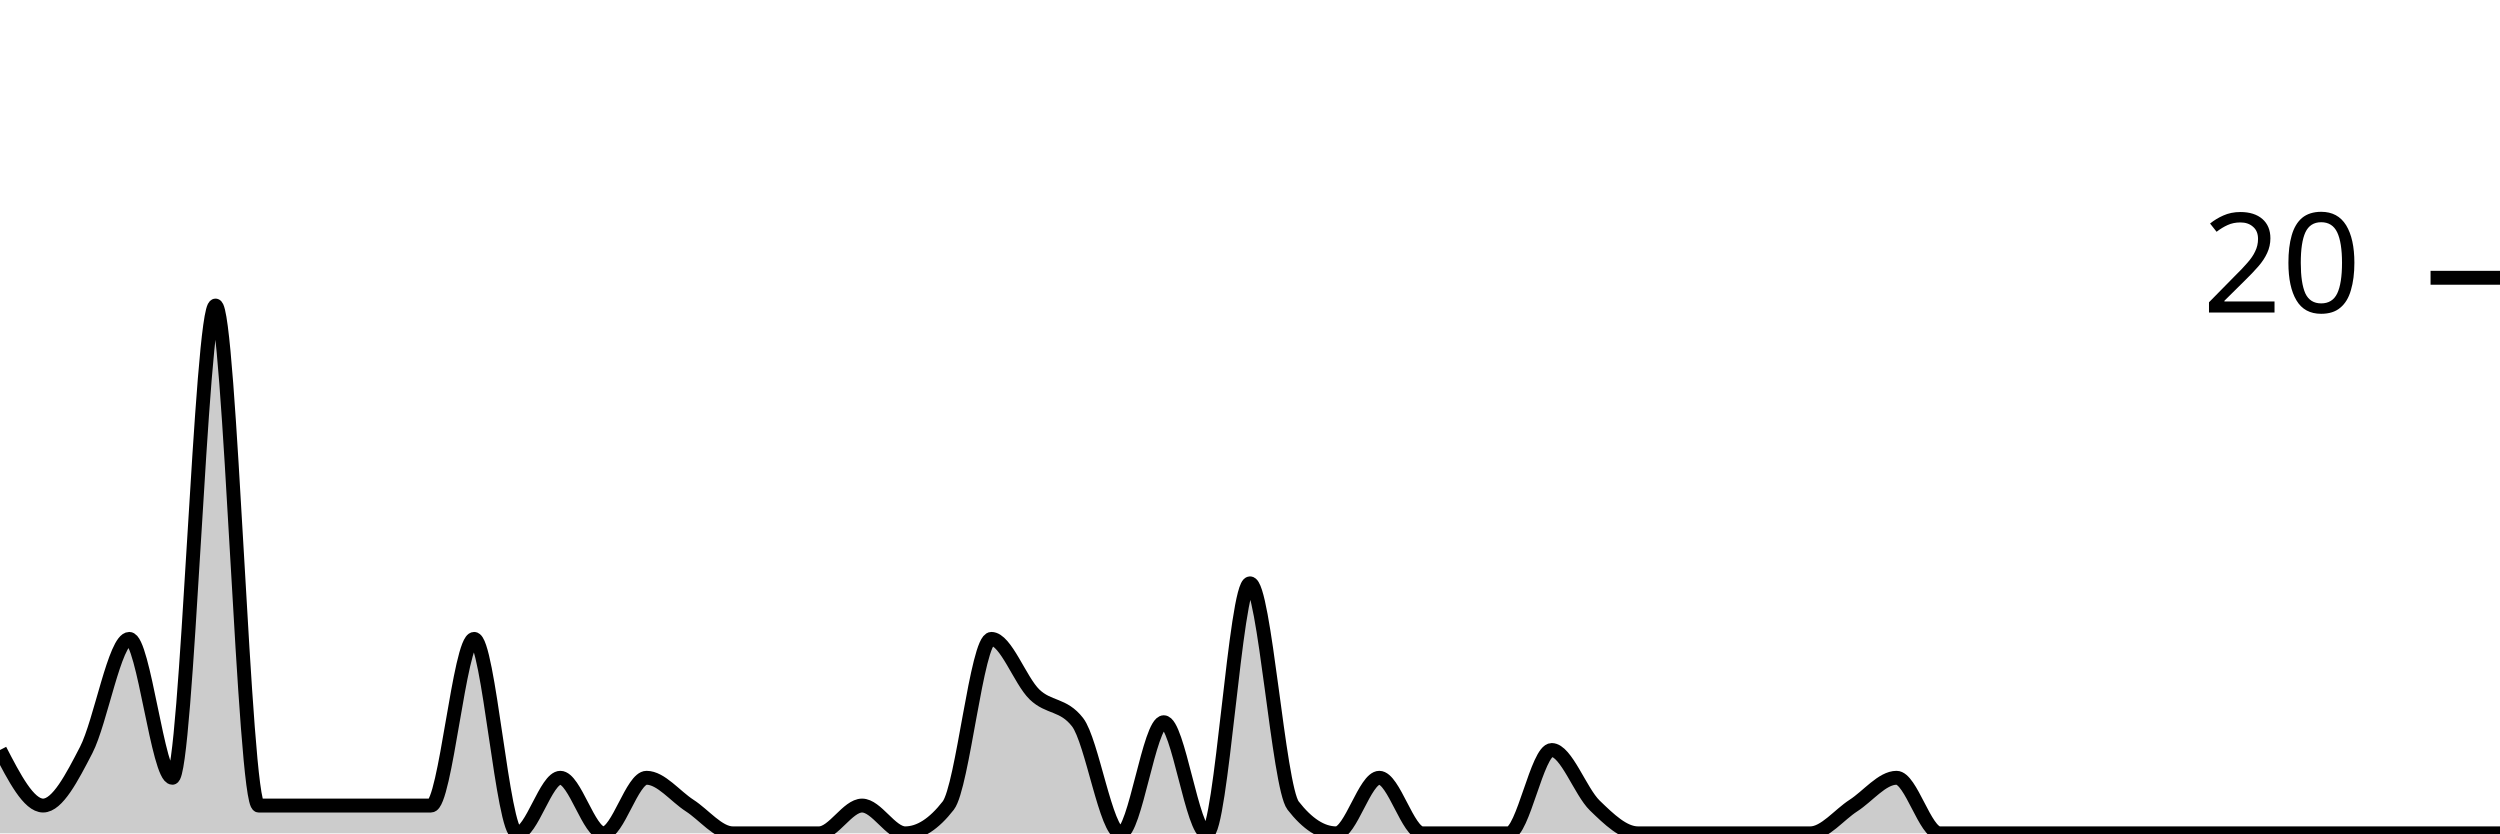
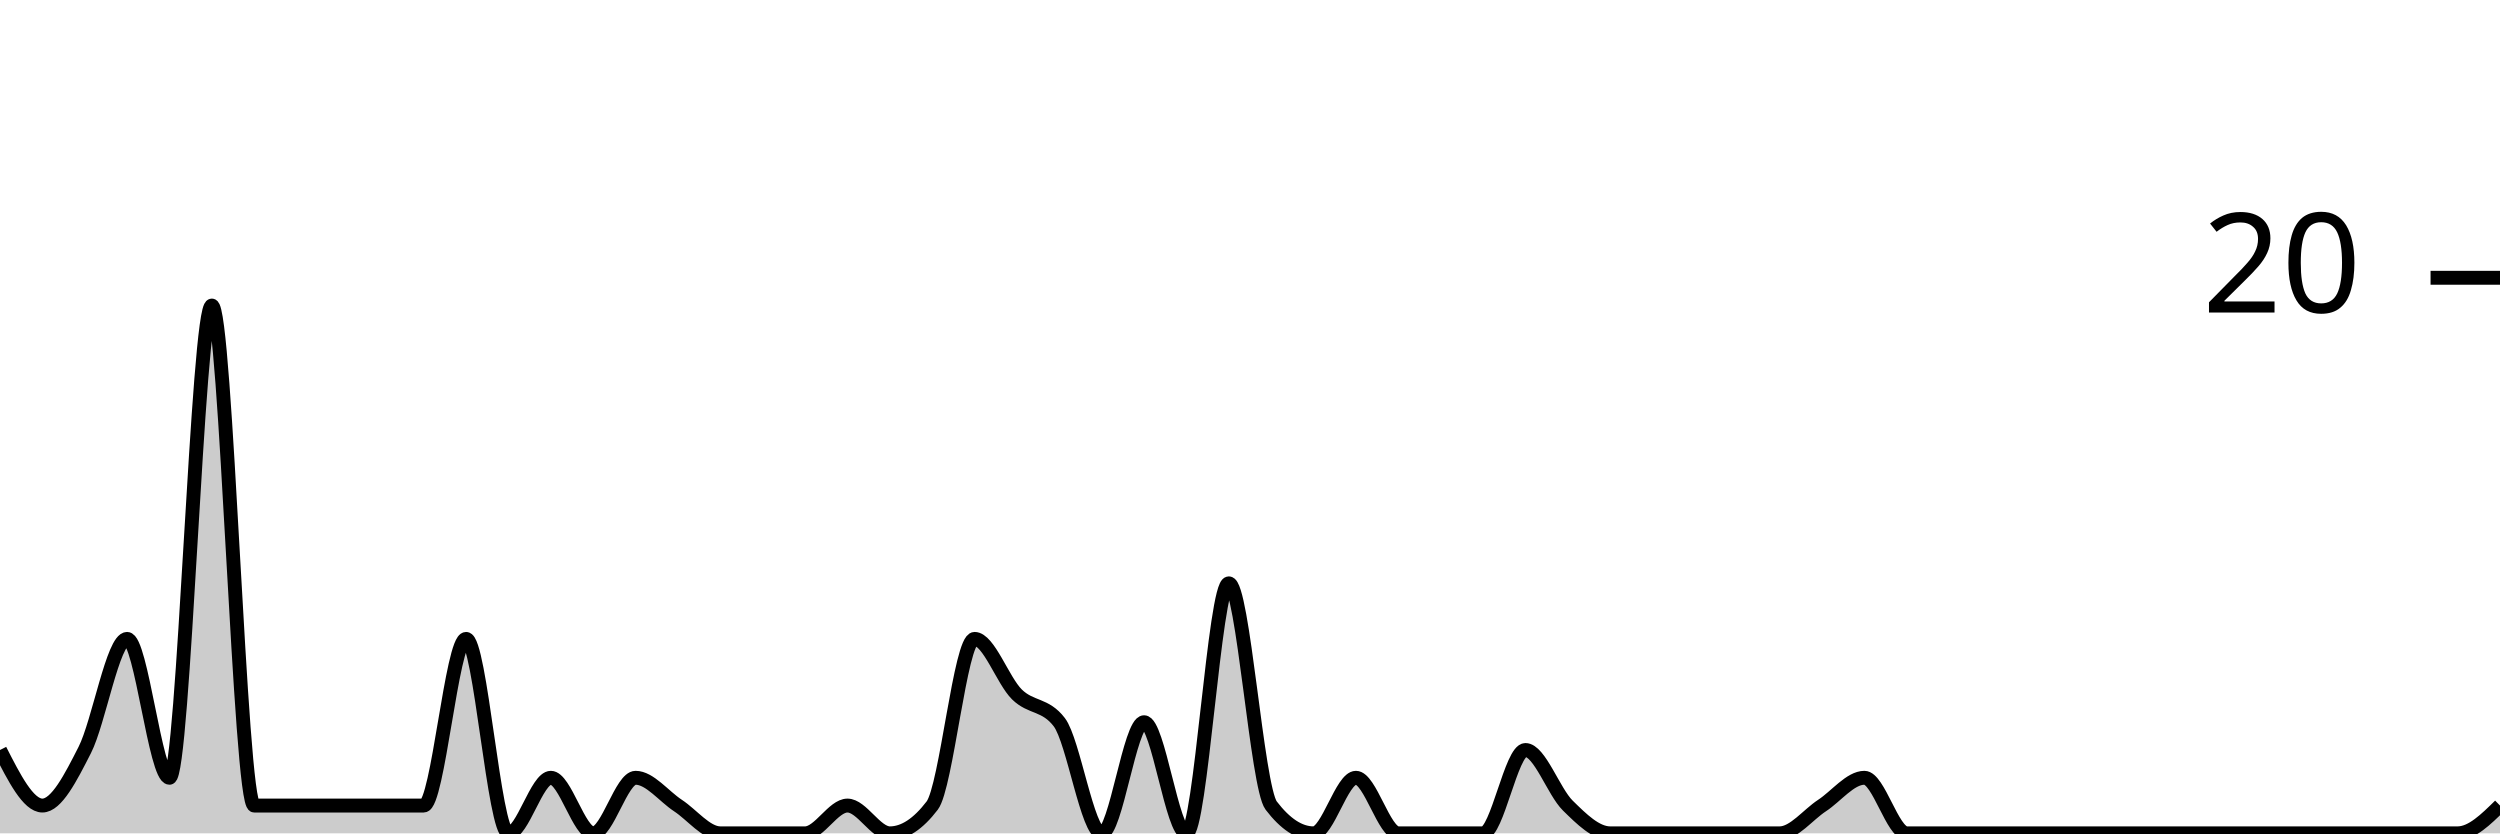
<svg xmlns="http://www.w3.org/2000/svg" viewBox="0 0 180 60">
  <g transform="translate(0,20)">
-     <path class="area" fill="rgba(0, 0, 0, 0.2)" d="M0,34C1.034,36,2.069,38,3.103,38C4.138,38,5.172,36,6.207,34C7.241,32,8.276,26,9.31,26C10.345,26,11.379,36,12.414,36C13.448,36,14.483,2,15.517,2C16.552,2,17.586,38,18.621,38C19.655,38,20.69,38,21.724,38C22.759,38,23.793,38,24.828,38C25.862,38,26.897,38,27.931,38C28.966,38,30,38,31.034,38C32.069,38,33.103,26,34.138,26C35.172,26,36.207,40,37.241,40C38.276,40,39.31,36,40.345,36C41.379,36,42.414,40,43.448,40C44.483,40,45.517,36,46.552,36C47.586,36,48.621,37.333,49.655,38C50.69,38.667,51.724,40,52.759,40C53.793,40,54.828,40,55.862,40C56.897,40,57.931,40,58.966,40C60,40,61.034,38,62.069,38C63.103,38,64.138,40,65.172,40C66.207,40,67.241,39.333,68.276,38C69.31,36.667,70.345,26,71.379,26C72.414,26,73.448,29,74.483,30C75.517,31,76.552,30.667,77.586,32C78.621,33.333,79.655,40,80.69,40C81.724,40,82.759,32,83.793,32C84.828,32,85.862,40,86.897,40C87.931,40,88.966,22,90,22C91.034,22,92.069,36.667,93.103,38C94.138,39.333,95.172,40,96.207,40C97.241,40,98.276,36,99.31,36C100.345,36,101.379,40,102.414,40C103.448,40,104.483,40,105.517,40C106.552,40,107.586,40,108.621,40C109.655,40,110.69,34,111.724,34C112.759,34,113.793,37,114.828,38C115.862,39,116.897,40,117.931,40C118.966,40,120,40,121.034,40C122.069,40,123.103,40,124.138,40C125.172,40,126.207,40,127.241,40C128.276,40,129.31,40,130.345,40C131.379,40,132.414,38.667,133.448,38C134.483,37.333,135.517,36,136.552,36C137.586,36,138.621,40,139.655,40C140.69,40,141.724,40,142.759,40C143.793,40,144.828,40,145.862,40C146.897,40,147.931,40,148.966,40C150,40,151.034,40,152.069,40C153.103,40,154.138,40,155.172,40C156.207,40,157.241,40,158.276,40C159.31,40,160.345,40,161.379,40C162.414,40,163.448,40,164.483,40C165.517,40,166.552,40,167.586,40C168.621,40,169.655,40,170.69,40C171.724,40,172.759,40,173.793,40C174.828,40,175.862,40,176.897,40C177.931,40,178.966,40,180,40L180,40C178.966,40,177.931,40,176.897,40C175.862,40,174.828,40,173.793,40C172.759,40,171.724,40,170.69,40C169.655,40,168.621,40,167.586,40C166.552,40,165.517,40,164.483,40C163.448,40,162.414,40,161.379,40C160.345,40,159.31,40,158.276,40C157.241,40,156.207,40,155.172,40C154.138,40,153.103,40,152.069,40C151.034,40,150,40,148.966,40C147.931,40,146.897,40,145.862,40C144.828,40,143.793,40,142.759,40C141.724,40,140.69,40,139.655,40C138.621,40,137.586,40,136.552,40C135.517,40,134.483,40,133.448,40C132.414,40,131.379,40,130.345,40C129.31,40,128.276,40,127.241,40C126.207,40,125.172,40,124.138,40C123.103,40,122.069,40,121.034,40C120,40,118.966,40,117.931,40C116.897,40,115.862,40,114.828,40C113.793,40,112.759,40,111.724,40C110.69,40,109.655,40,108.621,40C107.586,40,106.552,40,105.517,40C104.483,40,103.448,40,102.414,40C101.379,40,100.345,40,99.31,40C98.276,40,97.241,40,96.207,40C95.172,40,94.138,40,93.103,40C92.069,40,91.034,40,90,40C88.966,40,87.931,40,86.897,40C85.862,40,84.828,40,83.793,40C82.759,40,81.724,40,80.69,40C79.655,40,78.621,40,77.586,40C76.552,40,75.517,40,74.483,40C73.448,40,72.414,40,71.379,40C70.345,40,69.31,40,68.276,40C67.241,40,66.207,40,65.172,40C64.138,40,63.103,40,62.069,40C61.034,40,60,40,58.966,40C57.931,40,56.897,40,55.862,40C54.828,40,53.793,40,52.759,40C51.724,40,50.69,40,49.655,40C48.621,40,47.586,40,46.552,40C45.517,40,44.483,40,43.448,40C42.414,40,41.379,40,40.345,40C39.31,40,38.276,40,37.241,40C36.207,40,35.172,40,34.138,40C33.103,40,32.069,40,31.034,40C30,40,28.966,40,27.931,40C26.897,40,25.862,40,24.828,40C23.793,40,22.759,40,21.724,40C20.69,40,19.655,40,18.621,40C17.586,40,16.552,40,15.517,40C14.483,40,13.448,40,12.414,40C11.379,40,10.345,40,9.31,40C8.276,40,7.241,40,6.207,40C5.172,40,4.138,40,3.103,40C2.069,40,1.034,40,0,40Z" />
-     <path class="line" stroke="black" fill="none" d="M0,34C1.034,36,2.069,38,3.103,38C4.138,38,5.172,36,6.207,34C7.241,32,8.276,26,9.31,26C10.345,26,11.379,36,12.414,36C13.448,36,14.483,2,15.517,2C16.552,2,17.586,38,18.621,38C19.655,38,20.69,38,21.724,38C22.759,38,23.793,38,24.828,38C25.862,38,26.897,38,27.931,38C28.966,38,30,38,31.034,38C32.069,38,33.103,26,34.138,26C35.172,26,36.207,40,37.241,40C38.276,40,39.31,36,40.345,36C41.379,36,42.414,40,43.448,40C44.483,40,45.517,36,46.552,36C47.586,36,48.621,37.333,49.655,38C50.69,38.667,51.724,40,52.759,40C53.793,40,54.828,40,55.862,40C56.897,40,57.931,40,58.966,40C60,40,61.034,38,62.069,38C63.103,38,64.138,40,65.172,40C66.207,40,67.241,39.333,68.276,38C69.31,36.667,70.345,26,71.379,26C72.414,26,73.448,29,74.483,30C75.517,31,76.552,30.667,77.586,32C78.621,33.333,79.655,40,80.69,40C81.724,40,82.759,32,83.793,32C84.828,32,85.862,40,86.897,40C87.931,40,88.966,22,90,22C91.034,22,92.069,36.667,93.103,38C94.138,39.333,95.172,40,96.207,40C97.241,40,98.276,36,99.31,36C100.345,36,101.379,40,102.414,40C103.448,40,104.483,40,105.517,40C106.552,40,107.586,40,108.621,40C109.655,40,110.69,34,111.724,34C112.759,34,113.793,37,114.828,38C115.862,39,116.897,40,117.931,40C118.966,40,120,40,121.034,40C122.069,40,123.103,40,124.138,40C125.172,40,126.207,40,127.241,40C128.276,40,129.31,40,130.345,40C131.379,40,132.414,38.667,133.448,38C134.483,37.333,135.517,36,136.552,36C137.586,36,138.621,40,139.655,40C140.69,40,141.724,40,142.759,40C143.793,40,144.828,40,145.862,40C146.897,40,147.931,40,148.966,40C150,40,151.034,40,152.069,40C153.103,40,154.138,40,155.172,40C156.207,40,157.241,40,158.276,40C159.31,40,160.345,40,161.379,40C162.414,40,163.448,40,164.483,40C165.517,40,166.552,40,167.586,40C168.621,40,169.655,40,170.69,40C171.724,40,172.759,40,173.793,40C174.828,40,175.862,40,176.897,40C177.931,40,178.966,40,180,40" />
+     <path class="area" fill="rgba(0, 0, 0, 0.2)" d="M0,34C1.017,36,2.034,38,3.051,38C4.068,38,5.085,36,6.102,34C7.119,32,8.136,26,9.153,26C10.169,26,11.186,36,12.203,36C13.22,36,14.237,2,15.254,2C16.271,2,17.288,38,18.305,38C19.322,38,20.339,38,21.356,38C22.373,38,23.39,38,24.407,38C25.424,38,26.441,38,27.458,38C28.475,38,29.492,38,30.508,38C31.525,38,32.542,26,33.559,26C34.576,26,35.593,40,36.61,40C37.627,40,38.644,36,39.661,36C40.678,36,41.695,40,42.712,40C43.729,40,44.746,36,45.763,36C46.78,36,47.797,37.333,48.814,38C49.831,38.667,50.847,40,51.864,40C52.881,40,53.898,40,54.915,40C55.932,40,56.949,40,57.966,40C58.983,40,60,38,61.017,38C62.034,38,63.051,40,64.068,40C65.085,40,66.102,39.333,67.119,38C68.136,36.667,69.153,26,70.169,26C71.186,26,72.203,29,73.22,30C74.237,31,75.254,30.667,76.271,32C77.288,33.333,78.305,40,79.322,40C80.339,40,81.356,32,82.373,32C83.39,32,84.407,40,85.424,40C86.441,40,87.458,22,88.475,22C89.492,22,90.508,36.667,91.525,38C92.542,39.333,93.559,40,94.576,40C95.593,40,96.61,36,97.627,36C98.644,36,99.661,40,100.678,40C101.695,40,102.712,40,103.729,40C104.746,40,105.763,40,106.78,40C107.797,40,108.814,34,109.831,34C110.847,34,111.864,37,112.881,38C113.898,39,114.915,40,115.932,40C116.949,40,117.966,40,118.983,40C120,40,121.017,40,122.034,40C123.051,40,124.068,40,125.085,40C126.102,40,127.119,40,128.136,40C129.153,40,130.169,38.667,131.186,38C132.203,37.333,133.22,36,134.237,36C135.254,36,136.271,40,137.288,40C138.305,40,139.322,40,140.339,40C141.356,40,142.373,40,143.39,40C144.407,40,145.424,40,146.441,40C147.458,40,148.475,40,149.492,40C150.508,40,151.525,40,152.542,40C153.559,40,154.576,40,155.593,40C156.61,40,157.627,40,158.644,40C159.661,40,160.678,40,161.695,40C162.712,40,163.729,40,164.746,40C165.763,40,166.78,40,167.797,40C168.814,40,169.831,40,170.847,40C171.864,40,172.881,40,173.898,40C174.915,40,175.932,40,176.949,40C177.966,40,178.983,39,180,38L180,40C178.983,40,177.966,40,176.949,40C175.932,40,174.915,40,173.898,40C172.881,40,171.864,40,170.847,40C169.831,40,168.814,40,167.797,40C166.78,40,165.763,40,164.746,40C163.729,40,162.712,40,161.695,40C160.678,40,159.661,40,158.644,40C157.627,40,156.61,40,155.593,40C154.576,40,153.559,40,152.542,40C151.525,40,150.508,40,149.492,40C148.475,40,147.458,40,146.441,40C145.424,40,144.407,40,143.39,40C142.373,40,141.356,40,140.339,40C139.322,40,138.305,40,137.288,40C136.271,40,135.254,40,134.237,40C133.22,40,132.203,40,131.186,40C130.169,40,129.153,40,128.136,40C127.119,40,126.102,40,125.085,40C124.068,40,123.051,40,122.034,40C121.017,40,120,40,118.983,40C117.966,40,116.949,40,115.932,40C114.915,40,113.898,40,112.881,40C111.864,40,110.847,40,109.831,40C108.814,40,107.797,40,106.78,40C105.763,40,104.746,40,103.729,40C102.712,40,101.695,40,100.678,40C99.661,40,98.644,40,97.627,40C96.61,40,95.593,40,94.576,40C93.559,40,92.542,40,91.525,40C90.508,40,89.492,40,88.475,40C87.458,40,86.441,40,85.424,40C84.407,40,83.39,40,82.373,40C81.356,40,80.339,40,79.322,40C78.305,40,77.288,40,76.271,40C75.254,40,74.237,40,73.22,40C72.203,40,71.186,40,70.169,40C69.153,40,68.136,40,67.119,40C66.102,40,65.085,40,64.068,40C63.051,40,62.034,40,61.017,40C60,40,58.983,40,57.966,40C56.949,40,55.932,40,54.915,40C53.898,40,52.881,40,51.864,40C50.847,40,49.831,40,48.814,40C47.797,40,46.78,40,45.763,40C44.746,40,43.729,40,42.712,40C41.695,40,40.678,40,39.661,40C38.644,40,37.627,40,36.61,40C35.593,40,34.576,40,33.559,40C32.542,40,31.525,40,30.508,40C29.492,40,28.475,40,27.458,40C26.441,40,25.424,40,24.407,40C23.39,40,22.373,40,21.356,40C20.339,40,19.322,40,18.305,40C17.288,40,16.271,40,15.254,40C14.237,40,13.22,40,12.203,40C11.186,40,10.169,40,9.153,40C8.136,40,7.119,40,6.102,40C5.085,40,4.068,40,3.051,40C2.034,40,1.017,40,0,40Z" />
+     <path class="line" stroke="black" fill="none" d="M0,34C1.017,36,2.034,38,3.051,38C4.068,38,5.085,36,6.102,34C7.119,32,8.136,26,9.153,26C10.169,26,11.186,36,12.203,36C13.22,36,14.237,2,15.254,2C16.271,2,17.288,38,18.305,38C19.322,38,20.339,38,21.356,38C22.373,38,23.39,38,24.407,38C25.424,38,26.441,38,27.458,38C28.475,38,29.492,38,30.508,38C31.525,38,32.542,26,33.559,26C34.576,26,35.593,40,36.61,40C37.627,40,38.644,36,39.661,36C40.678,36,41.695,40,42.712,40C43.729,40,44.746,36,45.763,36C46.78,36,47.797,37.333,48.814,38C49.831,38.667,50.847,40,51.864,40C52.881,40,53.898,40,54.915,40C55.932,40,56.949,40,57.966,40C58.983,40,60,38,61.017,38C62.034,38,63.051,40,64.068,40C65.085,40,66.102,39.333,67.119,38C68.136,36.667,69.153,26,70.169,26C71.186,26,72.203,29,73.22,30C74.237,31,75.254,30.667,76.271,32C77.288,33.333,78.305,40,79.322,40C80.339,40,81.356,32,82.373,32C83.39,32,84.407,40,85.424,40C86.441,40,87.458,22,88.475,22C89.492,22,90.508,36.667,91.525,38C92.542,39.333,93.559,40,94.576,40C95.593,40,96.61,36,97.627,36C98.644,36,99.661,40,100.678,40C101.695,40,102.712,40,103.729,40C104.746,40,105.763,40,106.78,40C107.797,40,108.814,34,109.831,34C110.847,34,111.864,37,112.881,38C113.898,39,114.915,40,115.932,40C116.949,40,117.966,40,118.983,40C120,40,121.017,40,122.034,40C123.051,40,124.068,40,125.085,40C126.102,40,127.119,40,128.136,40C129.153,40,130.169,38.667,131.186,38C132.203,37.333,133.22,36,134.237,36C135.254,36,136.271,40,137.288,40C138.305,40,139.322,40,140.339,40C141.356,40,142.373,40,143.39,40C144.407,40,145.424,40,146.441,40C147.458,40,148.475,40,149.492,40C150.508,40,151.525,40,152.542,40C153.559,40,154.576,40,155.593,40C156.61,40,157.627,40,158.644,40C159.661,40,160.678,40,161.695,40C162.712,40,163.729,40,164.746,40C165.763,40,166.78,40,167.797,40C168.814,40,169.831,40,170.847,40C171.864,40,172.881,40,173.898,40C174.915,40,175.932,40,176.949,40C177.966,40,178.983,39,180,38" />
    <path class="axis-ceiling" stroke-width="1" stroke="black" fill="none" d="M175,0L180,0" />
    <text class="axis-ceiling-label" font-family="sans-serif" text-anchor="end" font-size="10px" x="170" y="2.5">20</text>
  </g>
</svg>
